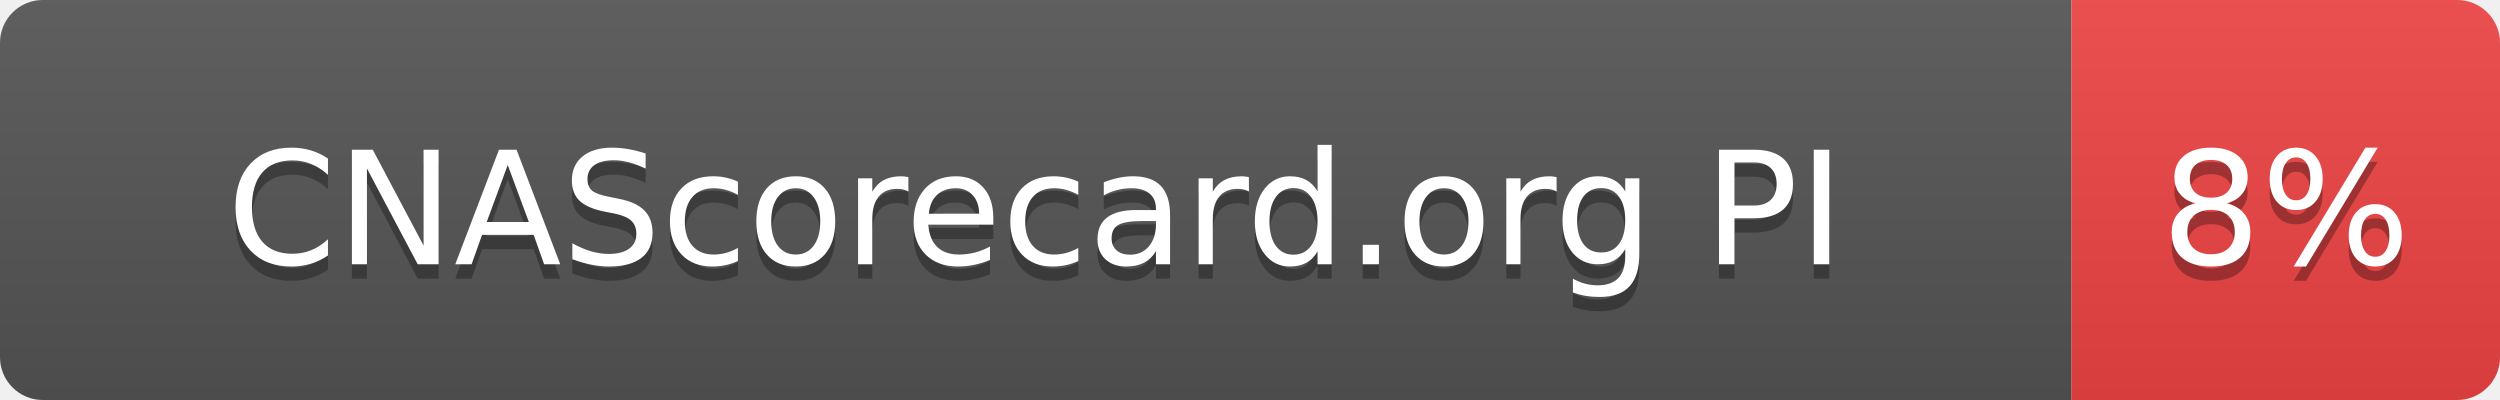
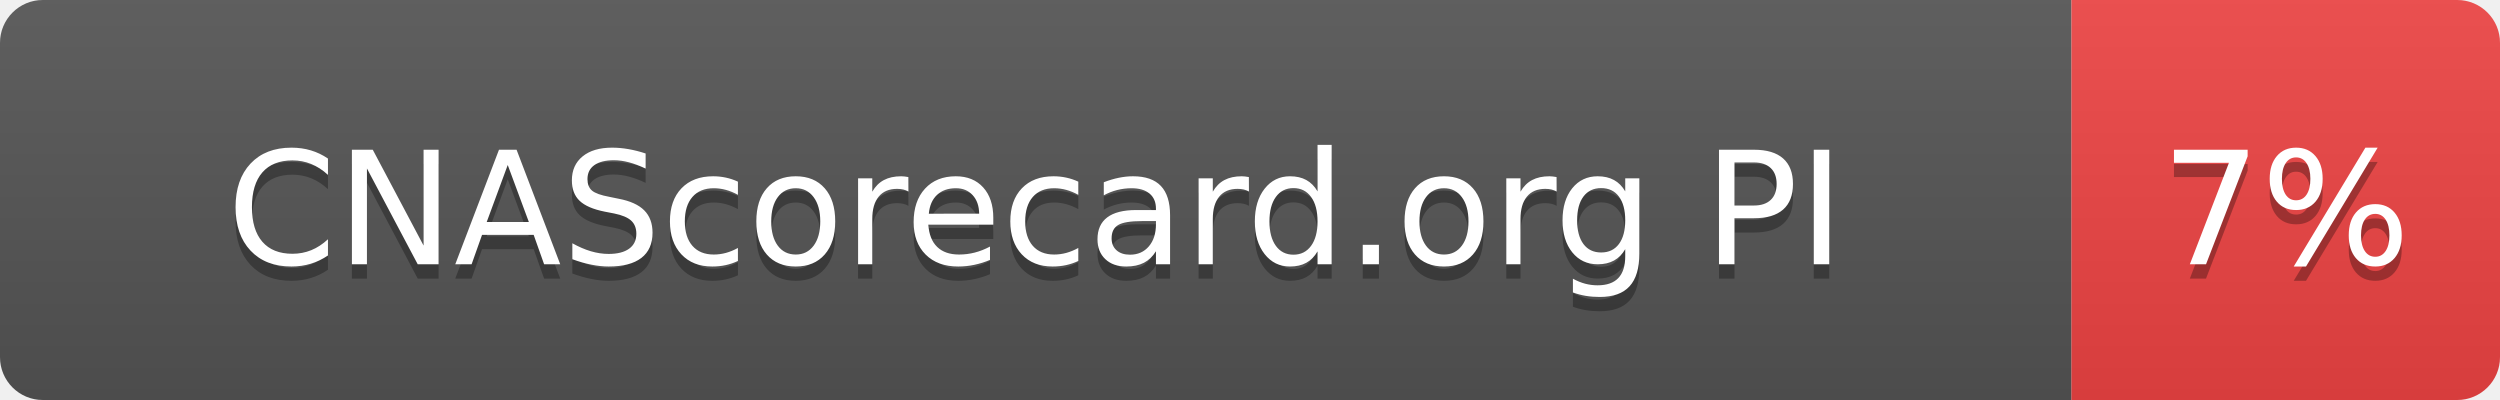
- <svg xmlns="http://www.w3.org/2000/svg" width="175" height="28" role="img" aria-label="CNAScorecard.org PI: 8%">
+ <svg xmlns="http://www.w3.org/2000/svg" width="175" height="28" role="img" aria-label="CNAScorecard.org PI: 7%">
  <linearGradient id="s" x2="0" y2="100%">
    <stop offset="0" stop-color="#bbb" stop-opacity=".1" />
    <stop offset="1" stop-opacity=".1" />
  </linearGradient>
  <clipPath id="r">
    <rect width="175" height="28" rx="3" fill="#fff" />
  </clipPath>
  <g clip-path="url(#r)">
    <rect width="145" height="28" fill="#555" />
    <rect x="145" width="30" height="28" fill="#EF4444" />
    <rect width="175" height="28" fill="url(#s)" />
  </g>
  <g fill="#fff" text-anchor="middle" font-family="Verdana,Geneva,DejaVu Sans,sans-serif" text-rendering="geometricPrecision" font-size="110">
    <text aria-hidden="true" x="725" y="195" fill="#010101" fill-opacity=".3" transform="scale(.1)" textLength="1178">CNAScorecard.org PI</text>
    <text x="725" y="185" transform="scale(.1)" fill="#fff" textLength="1178">CNAScorecard.org PI</text>
-     <text aria-hidden="true" x="1600" y="195" fill="#010101" fill-opacity=".3" transform="scale(.1)" textLength="140">8%</text>
-     <text x="1600" y="185" transform="scale(.1)" fill="#fff" textLength="140">8%</text>
+     <text aria-hidden="true" x="1600" y="195" fill="#010101" fill-opacity=".3" transform="scale(.1)" textLength="140">7%</text>
+     <text x="1600" y="185" transform="scale(.1)" fill="#fff" textLength="140">7%</text>
  </g>
</svg>
